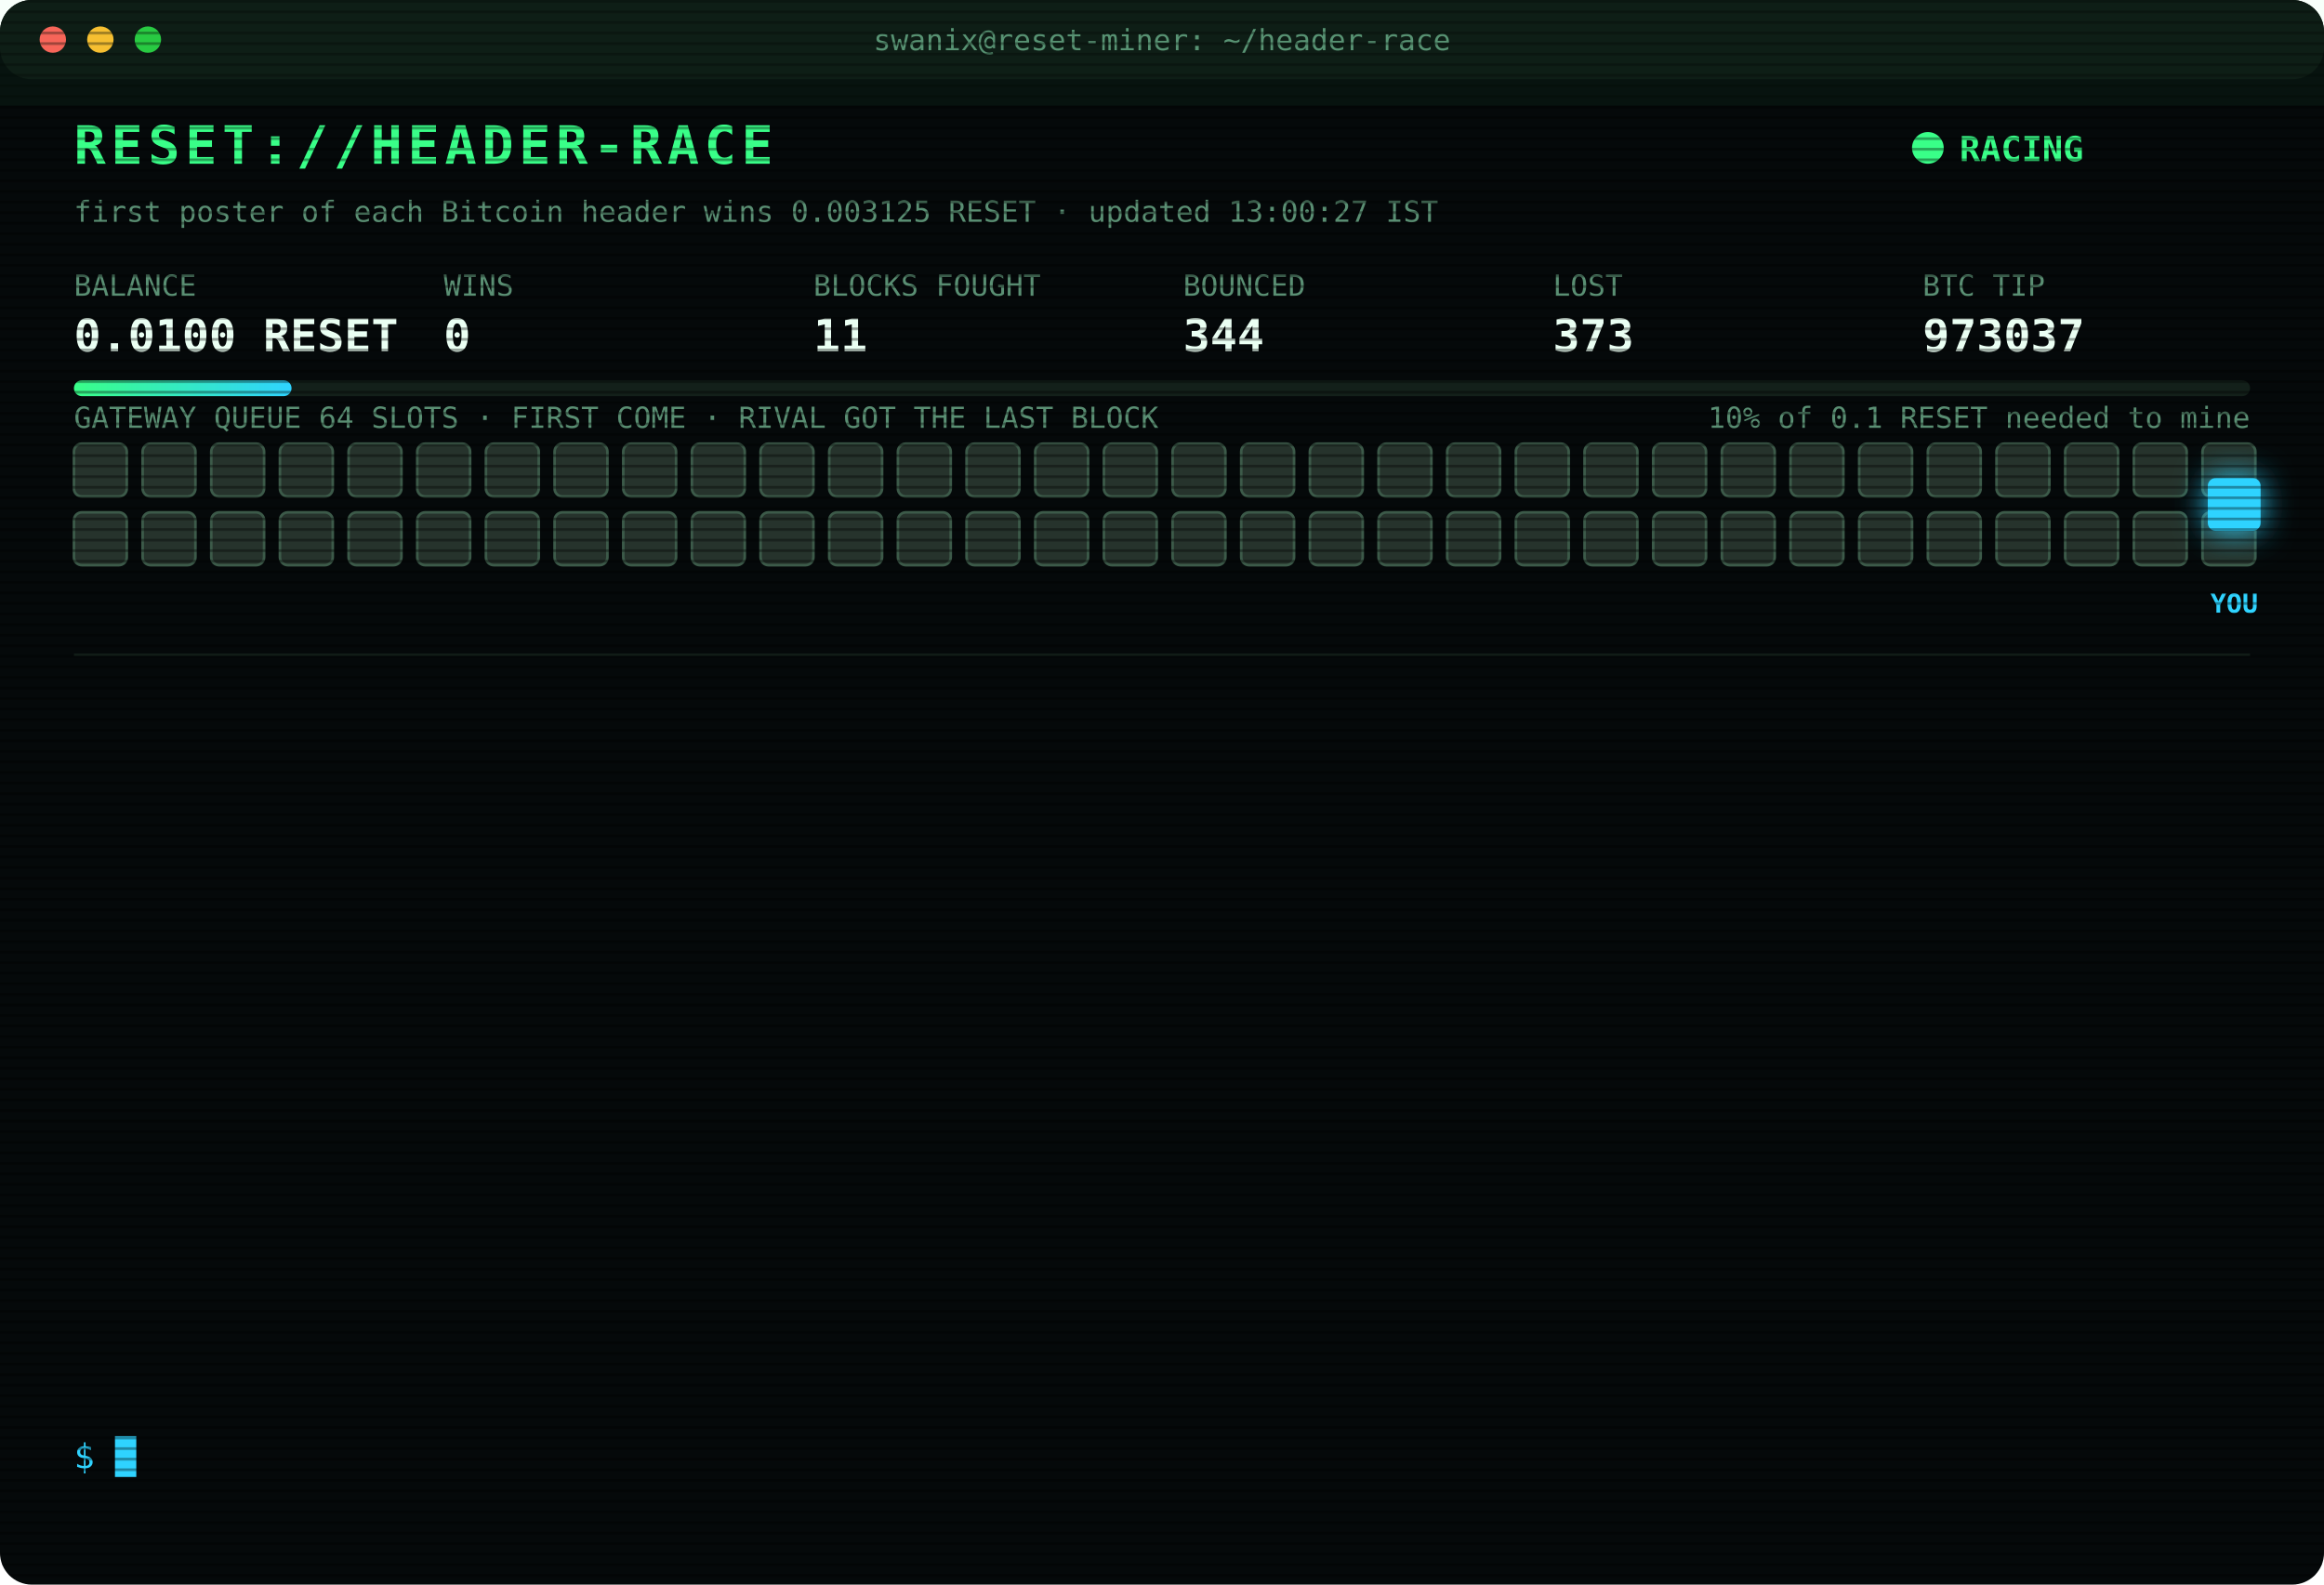
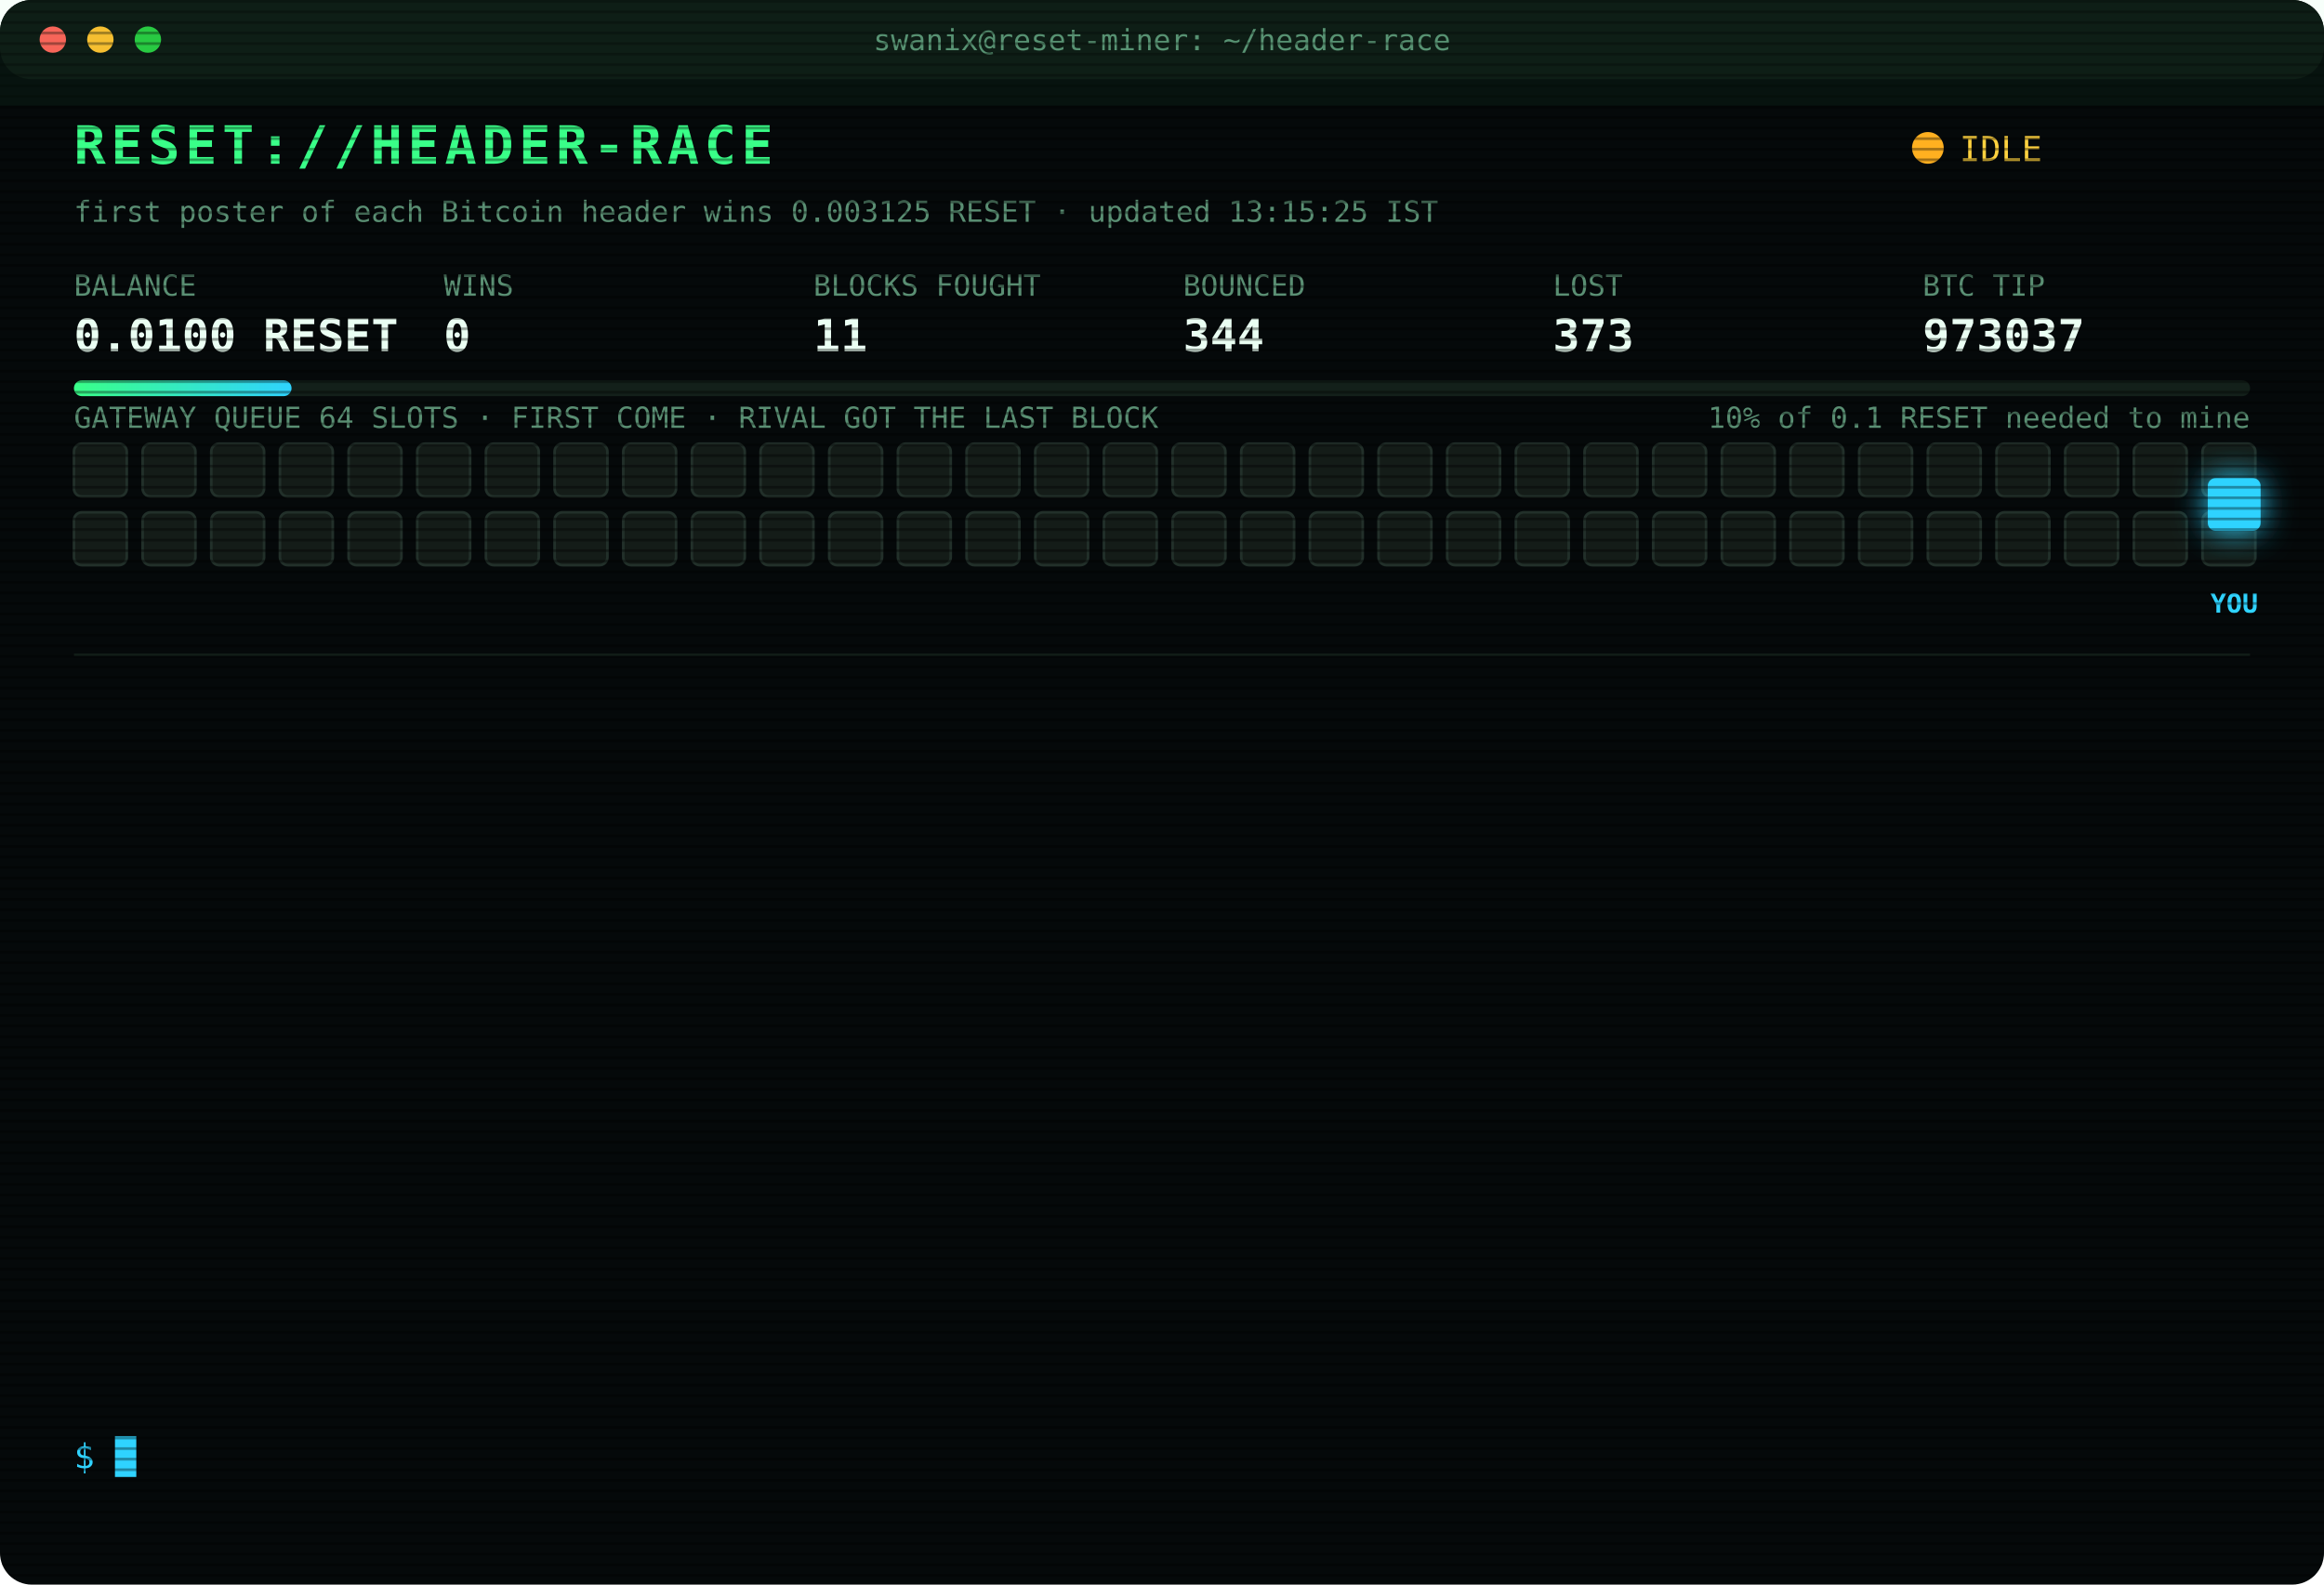
<svg xmlns="http://www.w3.org/2000/svg" width="880" height="600" viewBox="0 0 880 600" font-family="ui-monospace,SFMono-Regular,Menlo,Consolas,monospace">
  <style>
text{font-size:13px;fill:#7CFFB2}
.title{font-size:20px;font-weight:700;fill:#39FF88;letter-spacing:2px;animation:glitch 3s infinite steps(1)}
.sub{fill:#2fd3ff}.k{fill:#5a8f73;font-size:11px}.v{font-size:17px;font-weight:700;fill:#eafff3}
.ts{fill:#3f6b56}.boot{fill:#2fd3ff}.dim{fill:#5a8f73}.bad{fill:#ff4d6d}.warn{fill:#ffd23f}.mag{fill:#ff5cf0}.win{fill:#39FF88;font-weight:700}
.tag{font-size:10px;fill:#2fd3ff;font-weight:700}
.rival{fill:#26332c;stroke:#3c5a49;animation:jam 1.2s infinite alternate}
.idle{fill:#141c18;stroke:#22302a;animation:breathe 4s infinite}
.me{fill:#2fd3ff;filter:drop-shadow(0 0 6px #2fd3ff)}
.hover{animation:nudge 1.1s infinite ease-in-out}.bounce{animation:kick 1.4s infinite}
.ln{opacity:0;animation:in .4s forwards}
.cur{animation:blink 1s infinite steps(1)}
.scan{animation:scan 6s infinite linear}
.led{animation:blink 1.4s infinite}
@keyframes in{from{opacity:0;transform:translateX(-6px)}to{opacity:1;transform:none}}
@keyframes blink{50%{opacity:0}}
@keyframes jam{to{fill:#33463b}}
@keyframes breathe{50%{opacity:.4}}
@keyframes nudge{50%{transform:translateX(-10px)}}
@keyframes kick{0%,100%{transform:none}30%{transform:translateX(-14px)}55%{transform:translateX(10px) translateY(-6px)}}
@keyframes glitch{0%,92%{transform:none}93%{transform:translateX(2px);fill:#ff4d6d}95%{transform:translateX(-2px);fill:#2fd3ff}97%{transform:none}}
@keyframes scan{from{transform:translateY(-40px)}to{transform:translateY(600px)}}
</style>
  <defs>
    <pattern id="sl" width="4" height="4" patternUnits="userSpaceOnUse">
      <rect width="4" height="1" fill="#000" opacity=".35" />
    </pattern>
    <linearGradient id="bar">
      <stop offset="0" stop-color="#39FF88" />
      <stop offset="1" stop-color="#2fd3ff" />
    </linearGradient>
  </defs>
  <rect width="880" height="600" rx="12" fill="#05090a" />
  <rect width="880" height="30" rx="12" fill="#0d1512" />
  <circle cx="20" cy="15" r="5" fill="#ff5f57" />
  <circle cx="38" cy="15" r="5" fill="#febc2e" />
  <circle cx="56" cy="15" r="5" fill="#28c840" />
  <text x="440" y="19" text-anchor="middle" class="k">swanix@reset-miner: ~/header-race</text>
  <text x="28" y="62" class="title">RESET://HEADER-RACE</text>
-   <circle class="led" cx="730" cy="56" r="6" fill="#39FF88" />
-   <text x="742" y="61" class="win">RACING</text>
-   <text x="28" y="84" class="k">first poster of each Bitcoin header wins 0.003125 RESET · updated 13:00:27 IST</text>
+   <circle class="led" cx="730" cy="56" r="6" fill="#ffb020" />
+   <text x="742" y="61" class="warn">IDLE</text>
+   <text x="28" y="84" class="k">first poster of each Bitcoin header wins 0.003125 RESET · updated 13:15:25 IST</text>
  <text x="28" y="112" class="k">BALANCE</text>
  <text x="28" y="133" class="v">0.0100 RESET</text>
  <text x="168" y="112" class="k">WINS</text>
  <text x="168" y="133" class="v">0</text>
  <text x="308" y="112" class="k">BLOCKS FOUGHT</text>
  <text x="308" y="133" class="v">11</text>
  <text x="448" y="112" class="k">BOUNCED</text>
  <text x="448" y="133" class="v">344</text>
  <text x="588" y="112" class="k">LOST</text>
  <text x="588" y="133" class="v">373</text>
  <text x="728" y="112" class="k">BTC TIP</text>
  <text x="728" y="133" class="v">973037</text>
  <rect x="28" y="144" width="824" height="6" rx="3" fill="#13201a" />
  <rect x="28" y="144" width="82.4" height="6" rx="3" fill="url(#bar)" />
  <text x="852" y="162" text-anchor="end" class="k">10% of 0.1 RESET needed to mine</text>
  <text x="28" y="162" class="k">GATEWAY QUEUE 64 SLOTS · FIRST COME · RIVAL GOT THE LAST BLOCK</text>
-   <rect class="rival" x="28" y="168" width="20" height="20" rx="3" style="animation-delay:0.00s" />
-   <rect class="rival" x="54" y="168" width="20" height="20" rx="3" style="animation-delay:0.05s" />
-   <rect class="rival" x="80" y="168" width="20" height="20" rx="3" style="animation-delay:0.10s" />
-   <rect class="rival" x="106" y="168" width="20" height="20" rx="3" style="animation-delay:0.15s" />
-   <rect class="rival" x="132" y="168" width="20" height="20" rx="3" style="animation-delay:0.20s" />
-   <rect class="rival" x="158" y="168" width="20" height="20" rx="3" style="animation-delay:0.25s" />
-   <rect class="rival" x="184" y="168" width="20" height="20" rx="3" style="animation-delay:0.30s" />
-   <rect class="rival" x="210" y="168" width="20" height="20" rx="3" style="animation-delay:0.35s" />
-   <rect class="rival" x="236" y="168" width="20" height="20" rx="3" style="animation-delay:0.40s" />
-   <rect class="rival" x="262" y="168" width="20" height="20" rx="3" style="animation-delay:0.45s" />
-   <rect class="rival" x="288" y="168" width="20" height="20" rx="3" style="animation-delay:0.50s" />
-   <rect class="rival" x="314" y="168" width="20" height="20" rx="3" style="animation-delay:0.55s" />
-   <rect class="rival" x="340" y="168" width="20" height="20" rx="3" style="animation-delay:0.60s" />
-   <rect class="rival" x="366" y="168" width="20" height="20" rx="3" style="animation-delay:0.65s" />
-   <rect class="rival" x="392" y="168" width="20" height="20" rx="3" style="animation-delay:0.70s" />
-   <rect class="rival" x="418" y="168" width="20" height="20" rx="3" style="animation-delay:0.75s" />
-   <rect class="rival" x="444" y="168" width="20" height="20" rx="3" style="animation-delay:0.80s" />
-   <rect class="rival" x="470" y="168" width="20" height="20" rx="3" style="animation-delay:0.85s" />
-   <rect class="rival" x="496" y="168" width="20" height="20" rx="3" style="animation-delay:0.90s" />
-   <rect class="rival" x="522" y="168" width="20" height="20" rx="3" style="animation-delay:0.95s" />
-   <rect class="rival" x="548" y="168" width="20" height="20" rx="3" style="animation-delay:1.00s" />
-   <rect class="rival" x="574" y="168" width="20" height="20" rx="3" style="animation-delay:1.05s" />
-   <rect class="rival" x="600" y="168" width="20" height="20" rx="3" style="animation-delay:1.10s" />
-   <rect class="rival" x="626" y="168" width="20" height="20" rx="3" style="animation-delay:1.15s" />
-   <rect class="rival" x="652" y="168" width="20" height="20" rx="3" style="animation-delay:1.20s" />
-   <rect class="rival" x="678" y="168" width="20" height="20" rx="3" style="animation-delay:1.25s" />
-   <rect class="rival" x="704" y="168" width="20" height="20" rx="3" style="animation-delay:1.30s" />
-   <rect class="rival" x="730" y="168" width="20" height="20" rx="3" style="animation-delay:1.35s" />
-   <rect class="rival" x="756" y="168" width="20" height="20" rx="3" style="animation-delay:1.40s" />
-   <rect class="rival" x="782" y="168" width="20" height="20" rx="3" style="animation-delay:1.45s" />
-   <rect class="rival" x="808" y="168" width="20" height="20" rx="3" style="animation-delay:1.50s" />
-   <rect class="rival" x="834" y="168" width="20" height="20" rx="3" style="animation-delay:1.55s" />
-   <rect class="rival" x="28" y="194" width="20" height="20" rx="3" style="animation-delay:1.60s" />
-   <rect class="rival" x="54" y="194" width="20" height="20" rx="3" style="animation-delay:1.65s" />
-   <rect class="rival" x="80" y="194" width="20" height="20" rx="3" style="animation-delay:1.70s" />
-   <rect class="rival" x="106" y="194" width="20" height="20" rx="3" style="animation-delay:1.75s" />
-   <rect class="rival" x="132" y="194" width="20" height="20" rx="3" style="animation-delay:1.80s" />
-   <rect class="rival" x="158" y="194" width="20" height="20" rx="3" style="animation-delay:1.85s" />
-   <rect class="rival" x="184" y="194" width="20" height="20" rx="3" style="animation-delay:1.90s" />
-   <rect class="rival" x="210" y="194" width="20" height="20" rx="3" style="animation-delay:1.95s" />
-   <rect class="rival" x="236" y="194" width="20" height="20" rx="3" style="animation-delay:2.00s" />
-   <rect class="rival" x="262" y="194" width="20" height="20" rx="3" style="animation-delay:2.05s" />
-   <rect class="rival" x="288" y="194" width="20" height="20" rx="3" style="animation-delay:2.10s" />
-   <rect class="rival" x="314" y="194" width="20" height="20" rx="3" style="animation-delay:2.15s" />
-   <rect class="rival" x="340" y="194" width="20" height="20" rx="3" style="animation-delay:2.20s" />
-   <rect class="rival" x="366" y="194" width="20" height="20" rx="3" style="animation-delay:2.25s" />
-   <rect class="rival" x="392" y="194" width="20" height="20" rx="3" style="animation-delay:2.30s" />
-   <rect class="rival" x="418" y="194" width="20" height="20" rx="3" style="animation-delay:2.35s" />
-   <rect class="rival" x="444" y="194" width="20" height="20" rx="3" style="animation-delay:2.40s" />
-   <rect class="rival" x="470" y="194" width="20" height="20" rx="3" style="animation-delay:2.45s" />
-   <rect class="rival" x="496" y="194" width="20" height="20" rx="3" style="animation-delay:2.50s" />
-   <rect class="rival" x="522" y="194" width="20" height="20" rx="3" style="animation-delay:2.55s" />
-   <rect class="rival" x="548" y="194" width="20" height="20" rx="3" style="animation-delay:2.60s" />
-   <rect class="rival" x="574" y="194" width="20" height="20" rx="3" style="animation-delay:2.65s" />
-   <rect class="rival" x="600" y="194" width="20" height="20" rx="3" style="animation-delay:2.70s" />
-   <rect class="rival" x="626" y="194" width="20" height="20" rx="3" style="animation-delay:2.75s" />
-   <rect class="rival" x="652" y="194" width="20" height="20" rx="3" style="animation-delay:2.80s" />
-   <rect class="rival" x="678" y="194" width="20" height="20" rx="3" style="animation-delay:2.85s" />
-   <rect class="rival" x="704" y="194" width="20" height="20" rx="3" style="animation-delay:2.90s" />
-   <rect class="rival" x="730" y="194" width="20" height="20" rx="3" style="animation-delay:2.95s" />
-   <rect class="rival" x="756" y="194" width="20" height="20" rx="3" style="animation-delay:3.00s" />
-   <rect class="rival" x="782" y="194" width="20" height="20" rx="3" style="animation-delay:3.05s" />
-   <rect class="rival" x="808" y="194" width="20" height="20" rx="3" style="animation-delay:3.10s" />
-   <rect class="rival" x="834" y="194" width="20" height="20" rx="3" style="animation-delay:3.15s" />
+   <rect class="idle" x="28" y="168" width="20" height="20" rx="3" style="animation-delay:0.00s" />
+   <rect class="idle" x="54" y="168" width="20" height="20" rx="3" style="animation-delay:0.05s" />
+   <rect class="idle" x="80" y="168" width="20" height="20" rx="3" style="animation-delay:0.10s" />
+   <rect class="idle" x="106" y="168" width="20" height="20" rx="3" style="animation-delay:0.15s" />
+   <rect class="idle" x="132" y="168" width="20" height="20" rx="3" style="animation-delay:0.20s" />
+   <rect class="idle" x="158" y="168" width="20" height="20" rx="3" style="animation-delay:0.25s" />
+   <rect class="idle" x="184" y="168" width="20" height="20" rx="3" style="animation-delay:0.30s" />
+   <rect class="idle" x="210" y="168" width="20" height="20" rx="3" style="animation-delay:0.35s" />
+   <rect class="idle" x="236" y="168" width="20" height="20" rx="3" style="animation-delay:0.40s" />
+   <rect class="idle" x="262" y="168" width="20" height="20" rx="3" style="animation-delay:0.45s" />
+   <rect class="idle" x="288" y="168" width="20" height="20" rx="3" style="animation-delay:0.50s" />
+   <rect class="idle" x="314" y="168" width="20" height="20" rx="3" style="animation-delay:0.55s" />
+   <rect class="idle" x="340" y="168" width="20" height="20" rx="3" style="animation-delay:0.60s" />
+   <rect class="idle" x="366" y="168" width="20" height="20" rx="3" style="animation-delay:0.65s" />
+   <rect class="idle" x="392" y="168" width="20" height="20" rx="3" style="animation-delay:0.70s" />
+   <rect class="idle" x="418" y="168" width="20" height="20" rx="3" style="animation-delay:0.75s" />
+   <rect class="idle" x="444" y="168" width="20" height="20" rx="3" style="animation-delay:0.80s" />
+   <rect class="idle" x="470" y="168" width="20" height="20" rx="3" style="animation-delay:0.85s" />
+   <rect class="idle" x="496" y="168" width="20" height="20" rx="3" style="animation-delay:0.90s" />
+   <rect class="idle" x="522" y="168" width="20" height="20" rx="3" style="animation-delay:0.95s" />
+   <rect class="idle" x="548" y="168" width="20" height="20" rx="3" style="animation-delay:1.00s" />
+   <rect class="idle" x="574" y="168" width="20" height="20" rx="3" style="animation-delay:1.05s" />
+   <rect class="idle" x="600" y="168" width="20" height="20" rx="3" style="animation-delay:1.10s" />
+   <rect class="idle" x="626" y="168" width="20" height="20" rx="3" style="animation-delay:1.15s" />
+   <rect class="idle" x="652" y="168" width="20" height="20" rx="3" style="animation-delay:1.20s" />
+   <rect class="idle" x="678" y="168" width="20" height="20" rx="3" style="animation-delay:1.25s" />
+   <rect class="idle" x="704" y="168" width="20" height="20" rx="3" style="animation-delay:1.30s" />
+   <rect class="idle" x="730" y="168" width="20" height="20" rx="3" style="animation-delay:1.35s" />
+   <rect class="idle" x="756" y="168" width="20" height="20" rx="3" style="animation-delay:1.40s" />
+   <rect class="idle" x="782" y="168" width="20" height="20" rx="3" style="animation-delay:1.45s" />
+   <rect class="idle" x="808" y="168" width="20" height="20" rx="3" style="animation-delay:1.50s" />
+   <rect class="idle" x="834" y="168" width="20" height="20" rx="3" style="animation-delay:1.55s" />
+   <rect class="idle" x="28" y="194" width="20" height="20" rx="3" style="animation-delay:1.60s" />
+   <rect class="idle" x="54" y="194" width="20" height="20" rx="3" style="animation-delay:1.65s" />
+   <rect class="idle" x="80" y="194" width="20" height="20" rx="3" style="animation-delay:1.70s" />
+   <rect class="idle" x="106" y="194" width="20" height="20" rx="3" style="animation-delay:1.75s" />
+   <rect class="idle" x="132" y="194" width="20" height="20" rx="3" style="animation-delay:1.80s" />
+   <rect class="idle" x="158" y="194" width="20" height="20" rx="3" style="animation-delay:1.85s" />
+   <rect class="idle" x="184" y="194" width="20" height="20" rx="3" style="animation-delay:1.90s" />
+   <rect class="idle" x="210" y="194" width="20" height="20" rx="3" style="animation-delay:1.95s" />
+   <rect class="idle" x="236" y="194" width="20" height="20" rx="3" style="animation-delay:2.00s" />
+   <rect class="idle" x="262" y="194" width="20" height="20" rx="3" style="animation-delay:2.05s" />
+   <rect class="idle" x="288" y="194" width="20" height="20" rx="3" style="animation-delay:2.10s" />
+   <rect class="idle" x="314" y="194" width="20" height="20" rx="3" style="animation-delay:2.15s" />
+   <rect class="idle" x="340" y="194" width="20" height="20" rx="3" style="animation-delay:2.20s" />
+   <rect class="idle" x="366" y="194" width="20" height="20" rx="3" style="animation-delay:2.25s" />
+   <rect class="idle" x="392" y="194" width="20" height="20" rx="3" style="animation-delay:2.30s" />
+   <rect class="idle" x="418" y="194" width="20" height="20" rx="3" style="animation-delay:2.35s" />
+   <rect class="idle" x="444" y="194" width="20" height="20" rx="3" style="animation-delay:2.40s" />
+   <rect class="idle" x="470" y="194" width="20" height="20" rx="3" style="animation-delay:2.45s" />
+   <rect class="idle" x="496" y="194" width="20" height="20" rx="3" style="animation-delay:2.50s" />
+   <rect class="idle" x="522" y="194" width="20" height="20" rx="3" style="animation-delay:2.55s" />
+   <rect class="idle" x="548" y="194" width="20" height="20" rx="3" style="animation-delay:2.60s" />
+   <rect class="idle" x="574" y="194" width="20" height="20" rx="3" style="animation-delay:2.65s" />
+   <rect class="idle" x="600" y="194" width="20" height="20" rx="3" style="animation-delay:2.70s" />
+   <rect class="idle" x="626" y="194" width="20" height="20" rx="3" style="animation-delay:2.75s" />
+   <rect class="idle" x="652" y="194" width="20" height="20" rx="3" style="animation-delay:2.80s" />
+   <rect class="idle" x="678" y="194" width="20" height="20" rx="3" style="animation-delay:2.85s" />
+   <rect class="idle" x="704" y="194" width="20" height="20" rx="3" style="animation-delay:2.90s" />
+   <rect class="idle" x="730" y="194" width="20" height="20" rx="3" style="animation-delay:2.95s" />
+   <rect class="idle" x="756" y="194" width="20" height="20" rx="3" style="animation-delay:3.00s" />
+   <rect class="idle" x="782" y="194" width="20" height="20" rx="3" style="animation-delay:3.05s" />
+   <rect class="idle" x="808" y="194" width="20" height="20" rx="3" style="animation-delay:3.10s" />
+   <rect class="idle" x="834" y="194" width="20" height="20" rx="3" style="animation-delay:3.15s" />
  <g class="hover">
    <rect class="me" x="836" y="181" width="20" height="20" rx="3" />
    <text class="tag" x="846" y="232" text-anchor="middle">YOU</text>
  </g>
  <line x1="28" x2="852" y1="248" y2="248" stroke="#13201a" />
  <g class="ln" style="animation-delay:0.40s">
    <text x="28" y="270" class="ts">11:54:58</text>
    <text x="104" y="270" class="bad">[LOST] #973027 taken by a rival miner</text>
  </g>
  <g class="ln" style="animation-delay:0.65s">
    <text x="28" y="292" class="ts">11:55:29</text>
    <text x="104" y="292" class="bad">[LOST] #973028 taken by a rival miner</text>
  </g>
  <g class="ln" style="animation-delay:0.90s">
    <text x="28" y="314" class="ts">11:59:05</text>
    <text x="104" y="314" class="bad">[LOST] #973029 taken by a rival miner</text>
  </g>
  <g class="ln" style="animation-delay:1.15s">
    <text x="28" y="336" class="ts">12:01:11</text>
    <text x="104" y="336" class="bad">[LOST] #973030 taken by a rival miner</text>
  </g>
  <g class="ln" style="animation-delay:1.40s">
    <text x="28" y="358" class="ts">12:04:36</text>
    <text x="104" y="358" class="bad">[LOST] #973031 taken by a rival miner</text>
  </g>
  <g class="ln" style="animation-delay:1.65s">
    <text x="28" y="380" class="ts">12:06:02</text>
    <text x="104" y="380" class="bad">[LOST] #973032 taken by a rival miner</text>
  </g>
  <g class="ln" style="animation-delay:1.90s">
    <text x="28" y="402" class="ts">12:08:05</text>
    <text x="104" y="402" class="bad">[LOST] #973033 taken by a rival miner</text>
  </g>
  <g class="ln" style="animation-delay:2.15s">
    <text x="28" y="424" class="ts">12:13:10</text>
    <text x="104" y="424" class="bad">[LOST] #973034 taken by a rival miner</text>
  </g>
  <g class="ln" style="animation-delay:2.40s">
    <text x="28" y="446" class="ts">12:25:52</text>
    <text x="104" y="446" class="dim">[STINT END] calls 783 · wins 0</text>
  </g>
  <g class="ln" style="animation-delay:2.65s">
    <text x="28" y="468" class="ts">12:30:27</text>
    <text x="104" y="468" class="boot">[BOOT] racer v3 online · 3 feeds · stint 340m</text>
  </g>
  <g class="ln" style="animation-delay:2.90s">
    <text x="28" y="490" class="ts">12:35:26</text>
    <text x="104" y="490" class="bad">[LOST] #973035 taken by a rival miner</text>
  </g>
  <g class="ln" style="animation-delay:3.15s">
    <text x="28" y="512" class="ts">12:42:52</text>
    <text x="104" y="512" class="bad">[LOST] #973036 taken by a rival miner</text>
  </g>
  <g class="ln" style="animation-delay:3.40s">
    <text x="28" y="534" class="ts">12:47:06</text>
    <text x="104" y="534" class="bad">[LOST] #973037 taken by a rival miner</text>
  </g>
  <text x="28" y="556" class="sub">$ <tspan class="cur">█</tspan>
  </text>
  <rect width="880" height="600" rx="12" fill="url(#sl)" pointer-events="none" />
  <rect class="scan" width="880" height="40" fill="#39FF88" opacity=".04" />
</svg>
